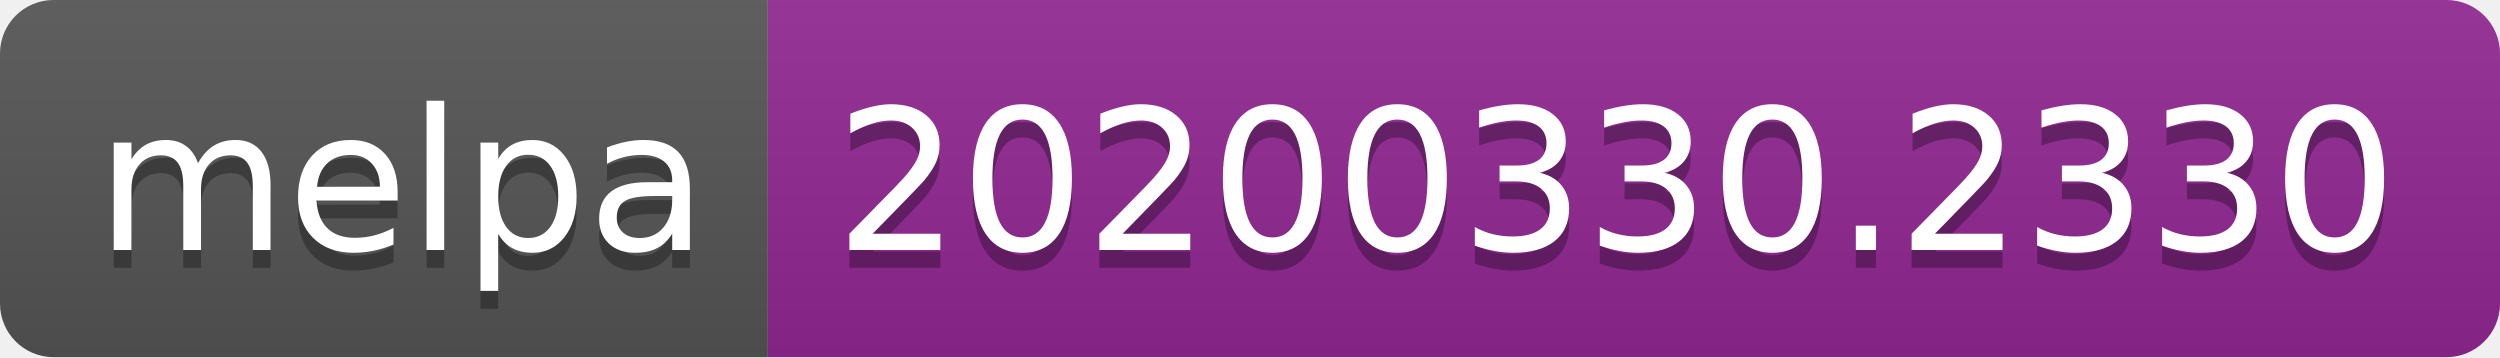
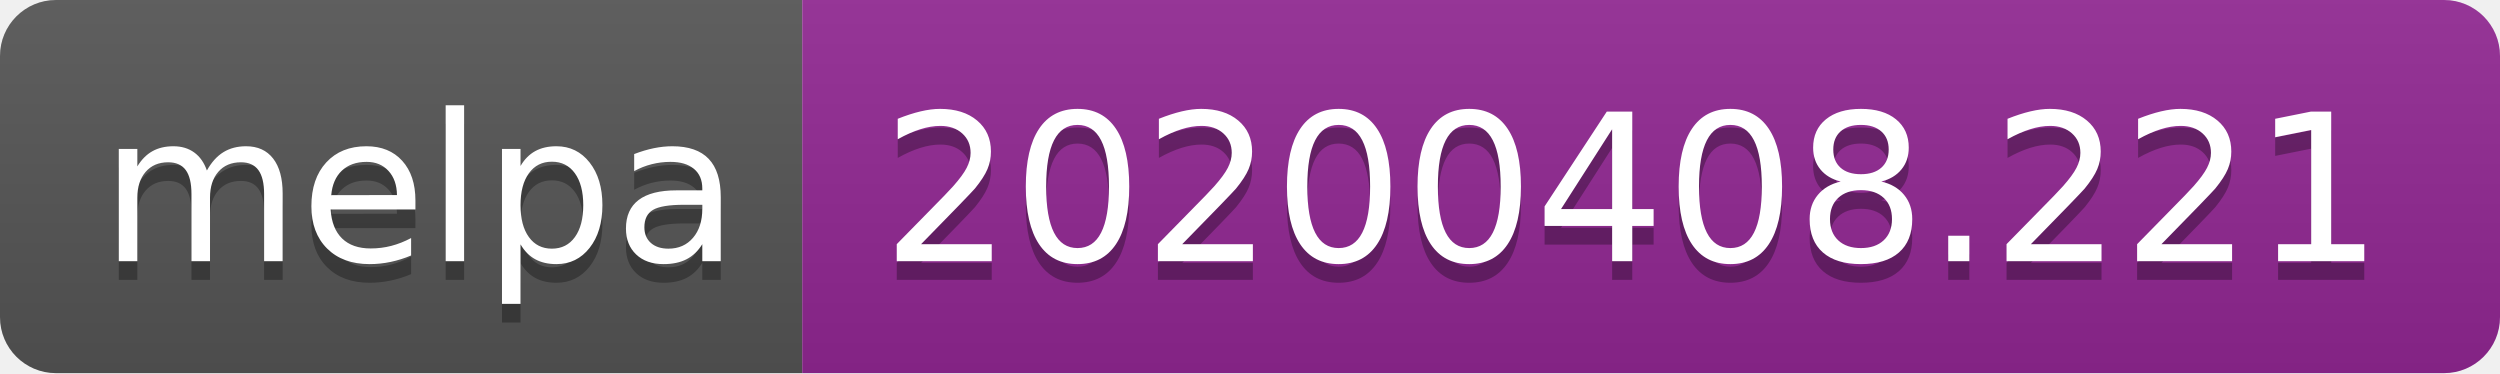
- <svg xmlns="http://www.w3.org/2000/svg" width="140" height="20">
+ <svg xmlns="http://www.w3.org/2000/svg" width="134" height="20">
  <linearGradient id="b" x2="0" y2="100%">
    <stop offset="0" stop-color="#bbb" stop-opacity=".1" />
    <stop offset="1" stop-opacity=".1" />
  </linearGradient>
  <clipPath id="a">
-     <rect width="140" height="20" rx="3" fill="#fff" />
+     <rect width="134" height="20" rx="3" fill="#fff" />
  </clipPath>
  <g clip-path="url(#a)">
    <path fill="#555" d="M0 0h43v20H0z" />
-     <path fill="#922793" d="M43 0h97v20H43z" />
-     <path fill="url(#b)" d="M0 0h140v20H0z" />
+     <path fill="#922793" d="M43 0h91v20H43z" />
+     <path fill="url(#b)" d="M0 0h134v20H0z" />
  </g>
  <g fill="#fff" text-anchor="middle" font-family="DejaVu Sans,Verdana,Geneva,sans-serif" font-size="110">
    <text x="225" y="150" fill="#010101" fill-opacity=".3" transform="scale(.1)" textLength="330">melpa</text>
    <text x="225" y="140" transform="scale(.1)" textLength="330">melpa</text>
-     <text x="905" y="150" fill="#010101" fill-opacity=".3" transform="scale(.1)" textLength="870">20200330.2330</text>
-     <text x="905" y="140" transform="scale(.1)" textLength="870">20200330.2330</text>
+     <text x="875" y="150" fill="#010101" fill-opacity=".3" transform="scale(.1)" textLength="810">20200408.221</text>
+     <text x="875" y="140" transform="scale(.1)" textLength="810">20200408.221</text>
  </g>
</svg>
